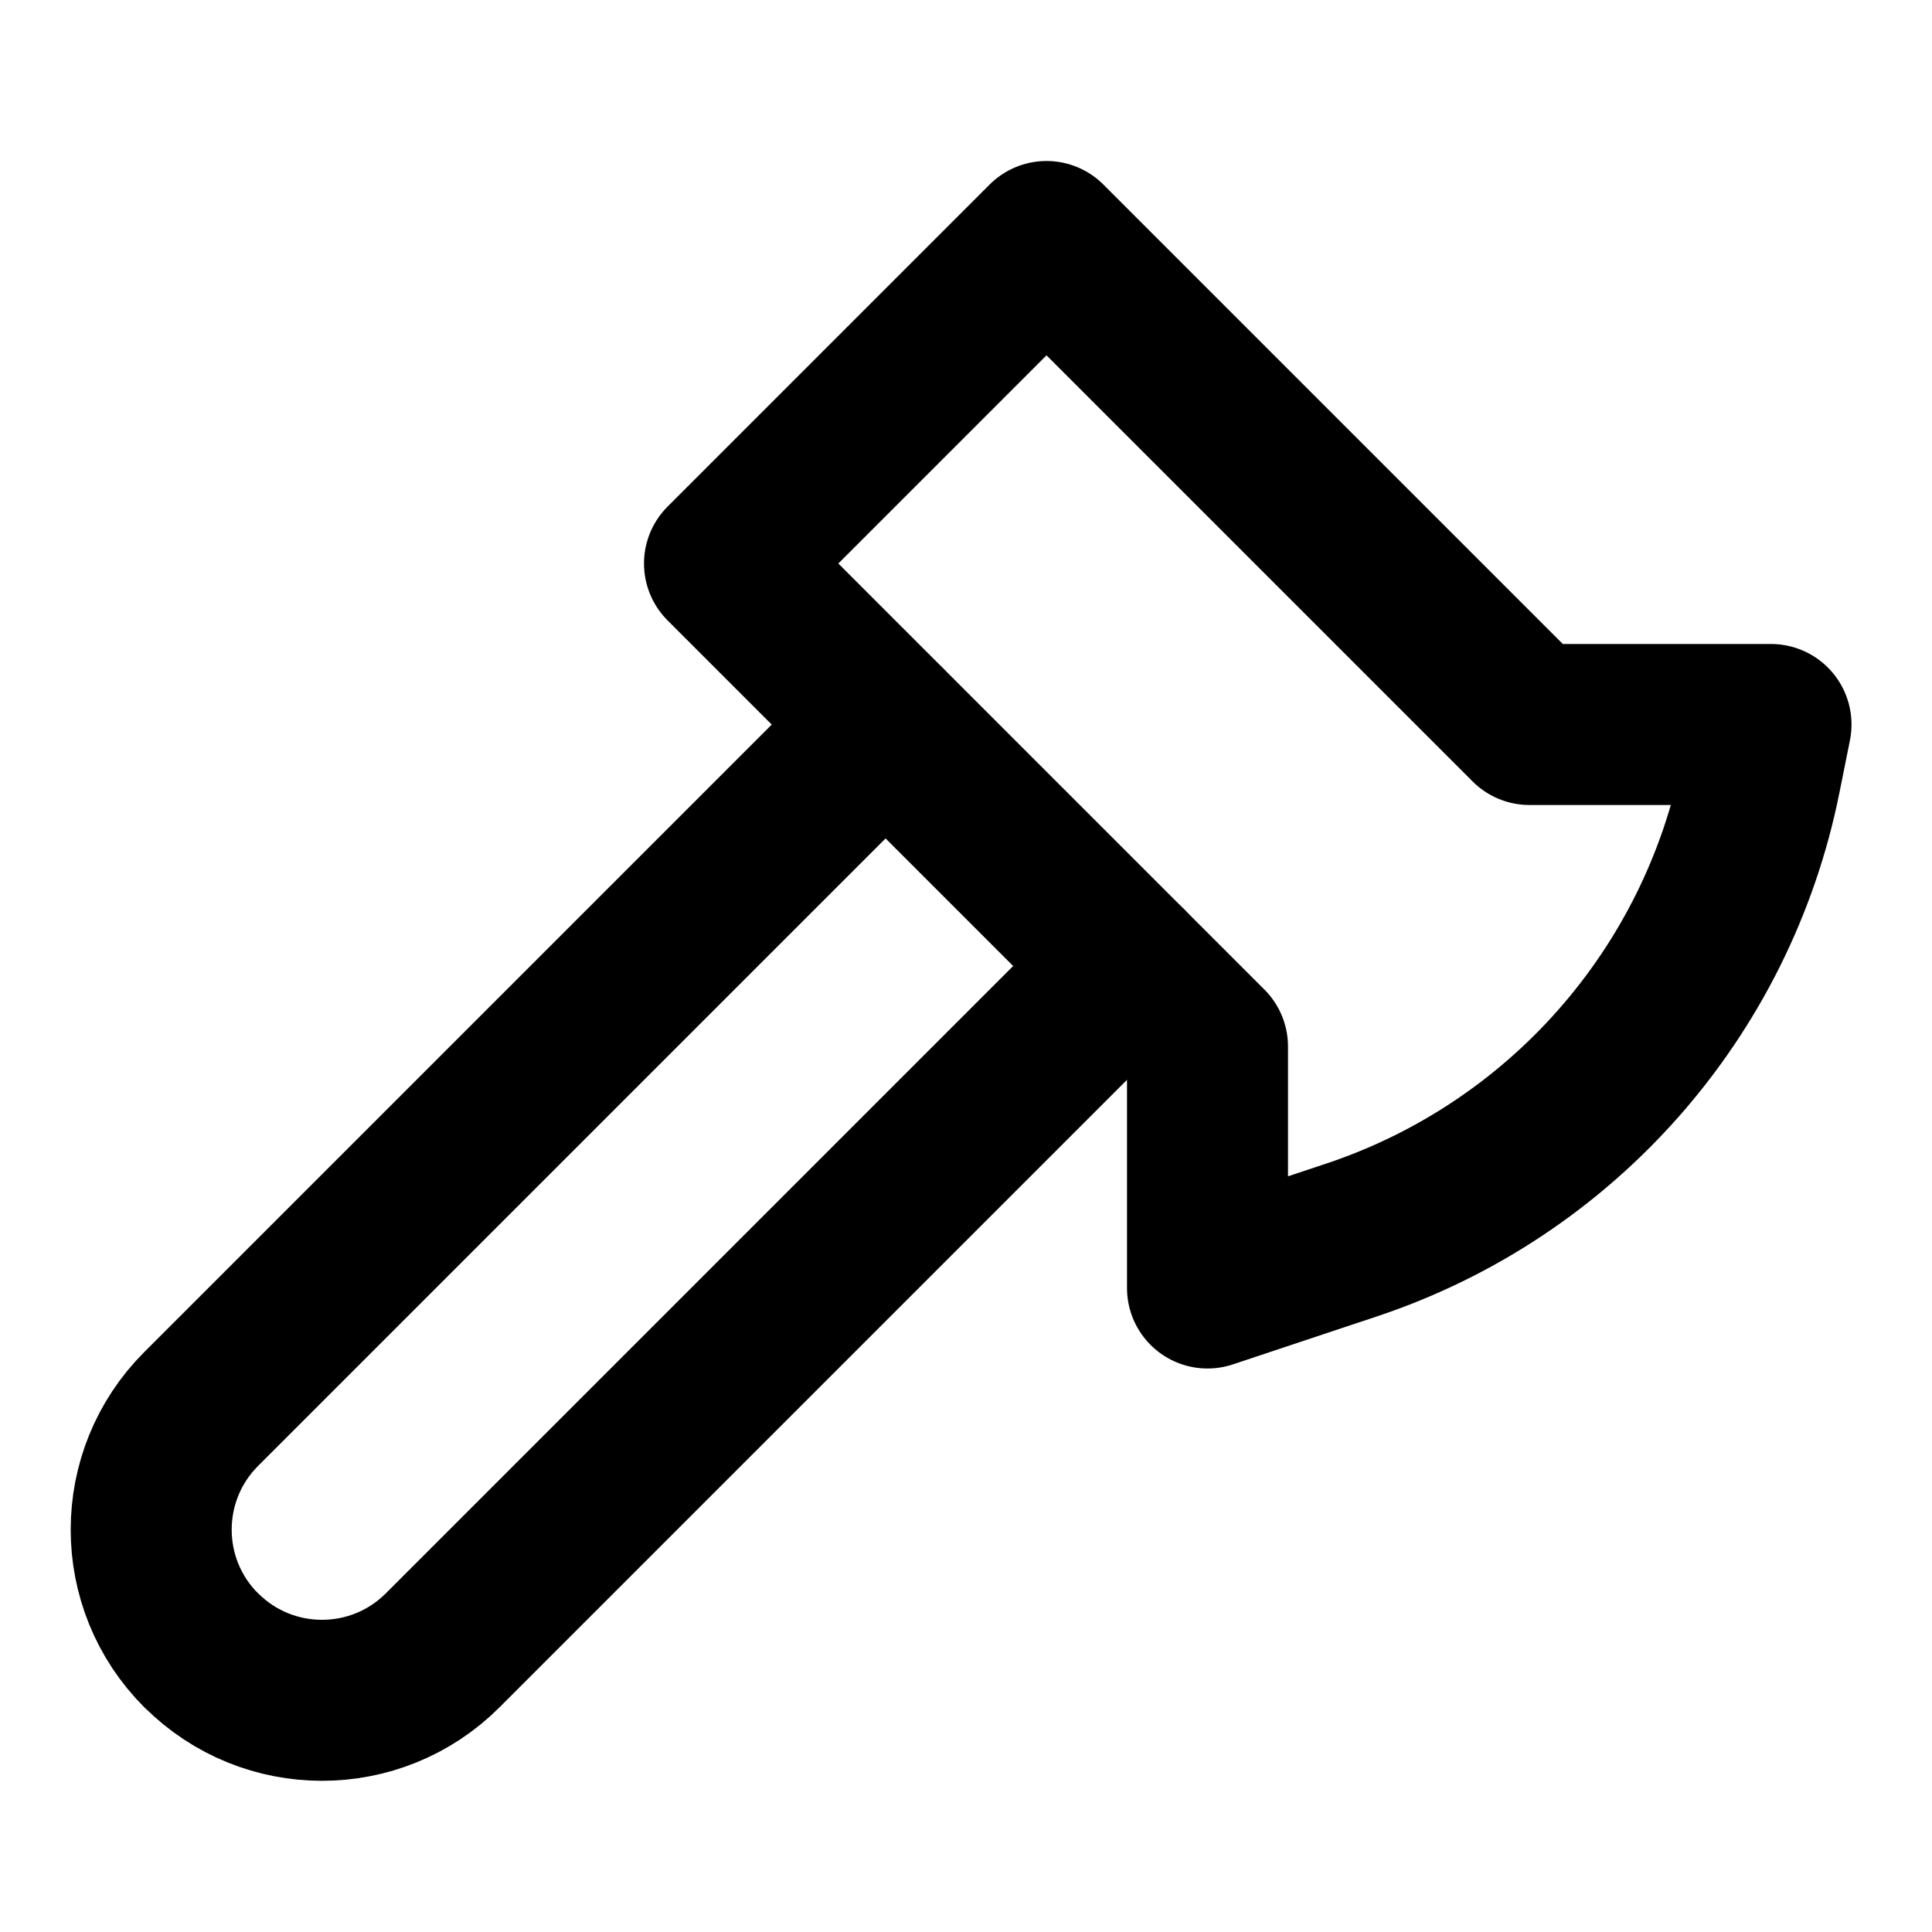
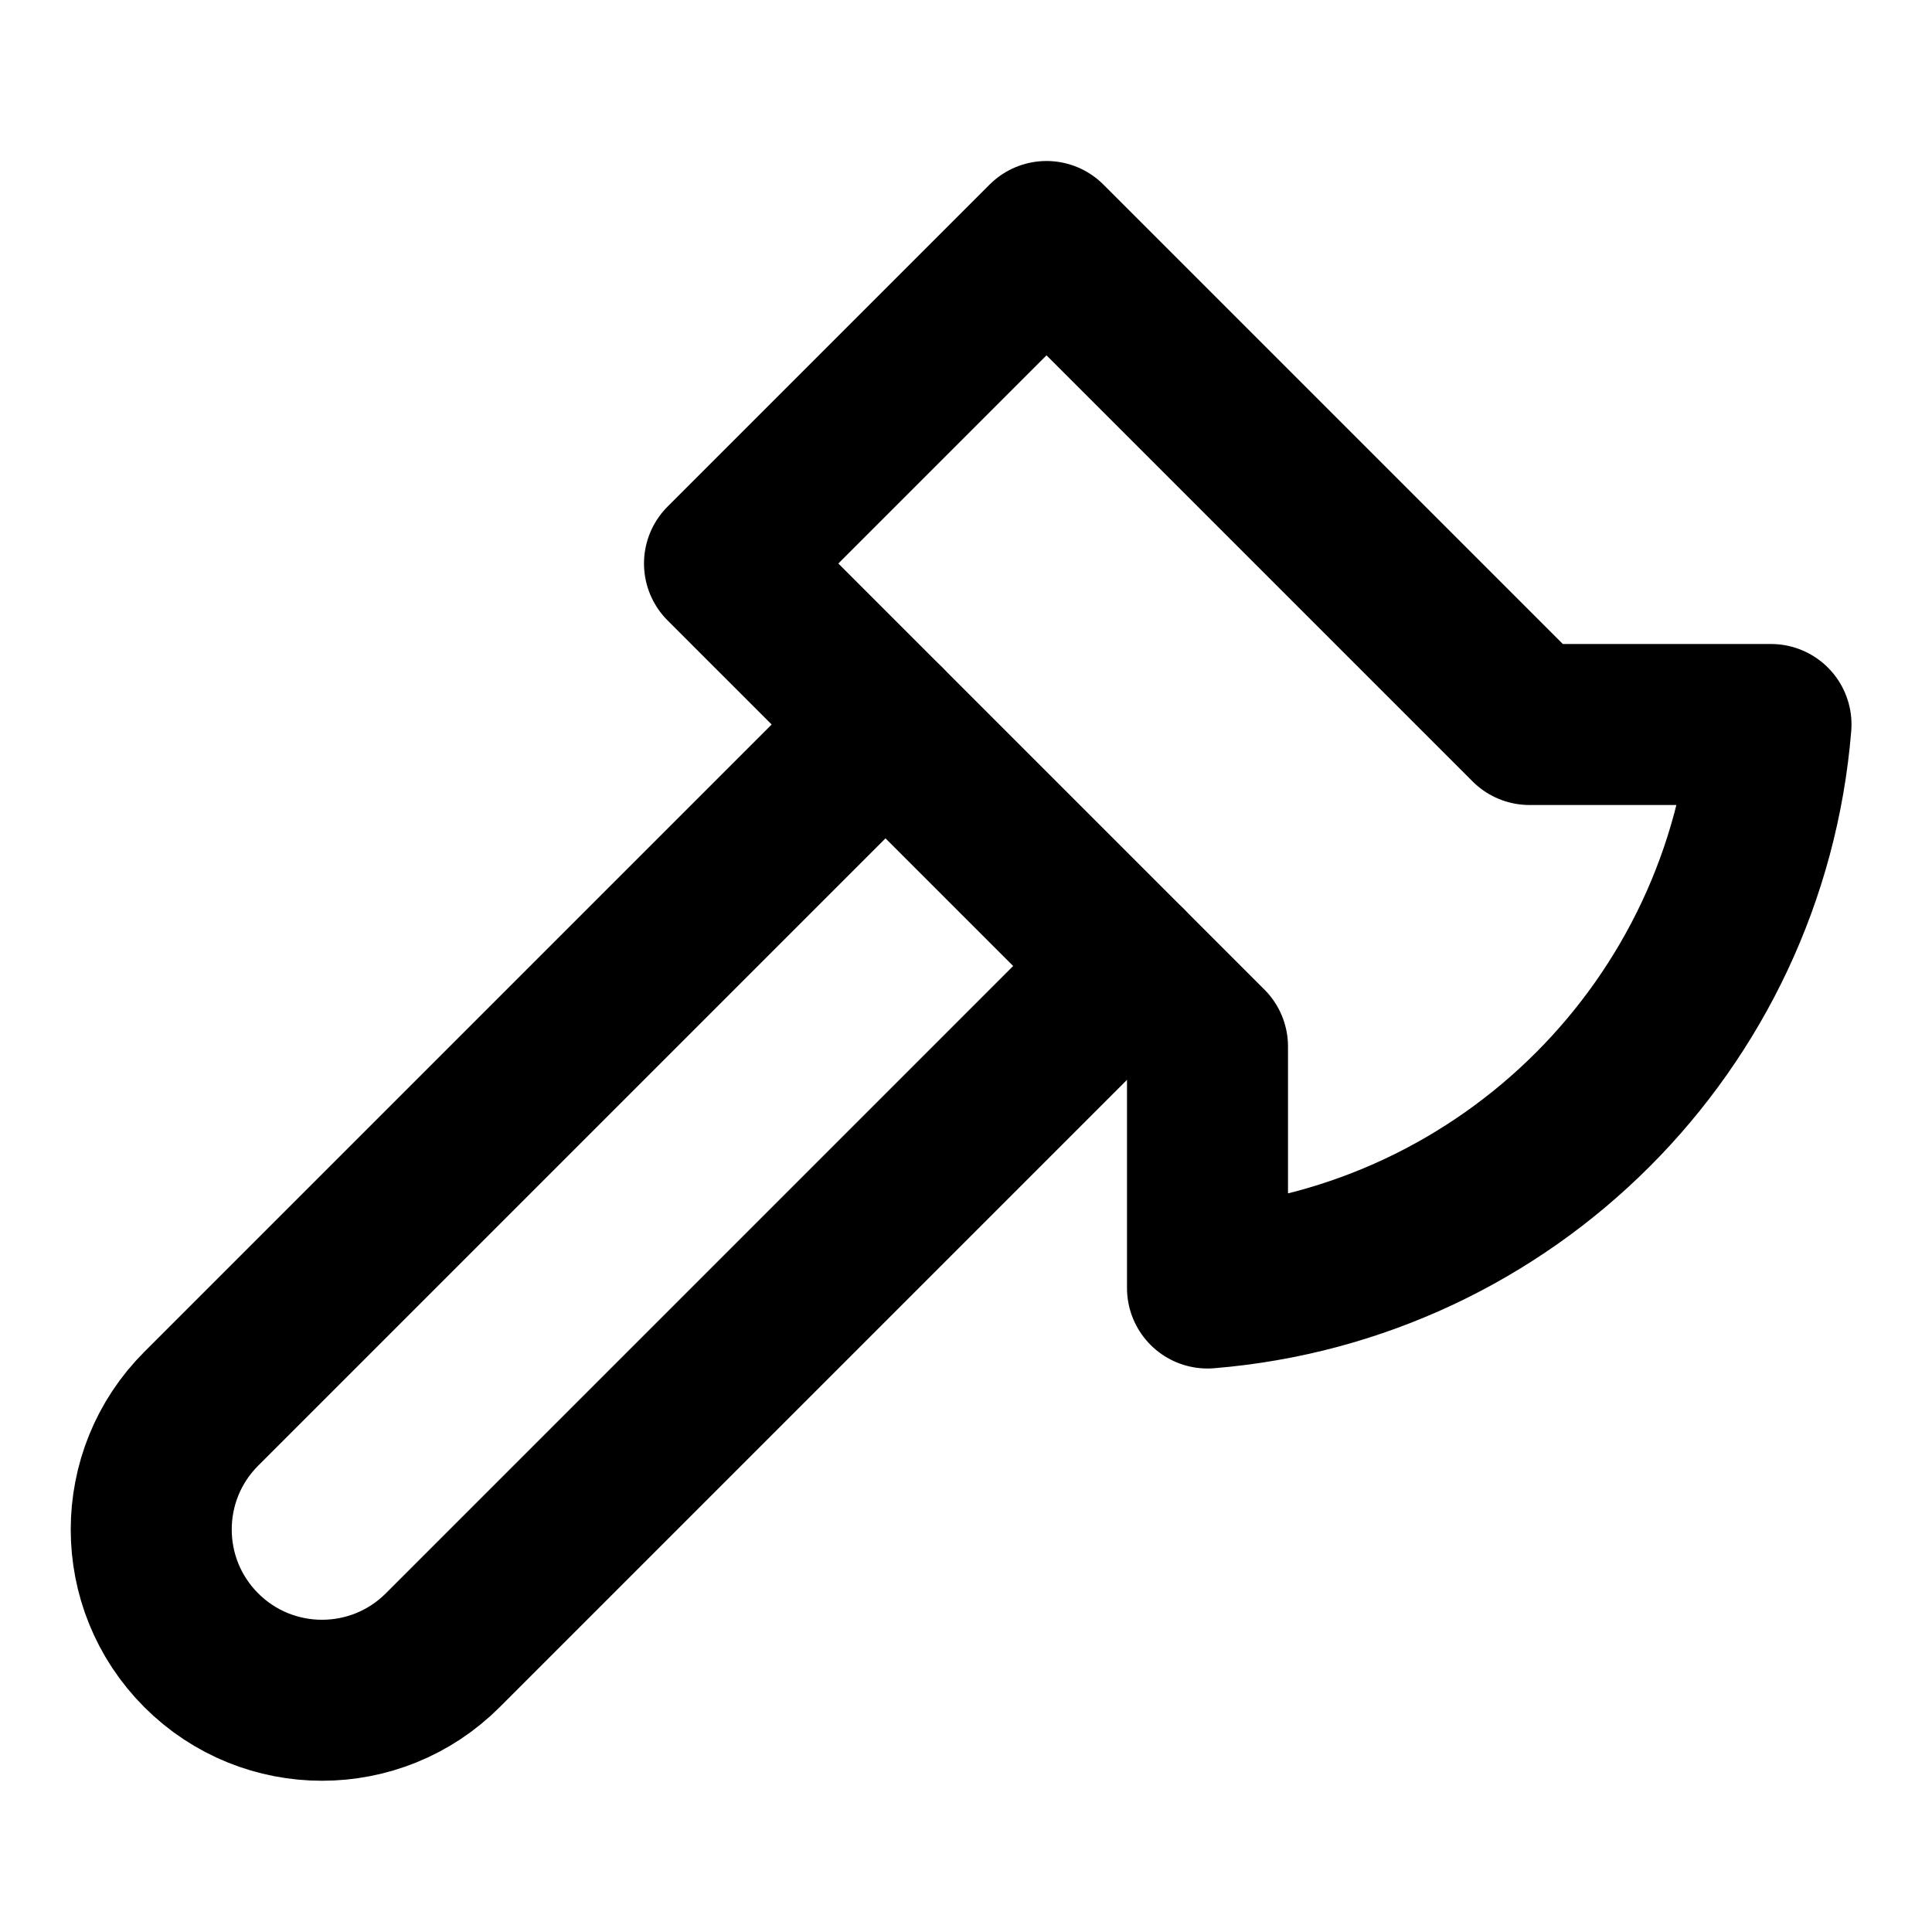
<svg xmlns="http://www.w3.org/2000/svg" width="24" height="24" viewBox="0 0 24 24" fill="none" stroke="currentColor" stroke-width="2" stroke-linecap="round" stroke-linejoin="round">
-   <path d="m14 12-8.501 8.501a2.12 2.12 0 0 1-2.998 0h-.002a2.12 2.12 0 0 1 0-2.998L11 9.002" />
-   <path d="m9 7 4-4 6 6h3l-.13.648a7.648 7.648 0 0 1-5.081 5.756L15 16v-3z" />
+   <path d="m14 12-8.5 8.5a2.12 2.12 0 1 1-3-3L11 9" />
+   <path d="M15 13 9 7l4-4 6 6h3a7.65 7.65 0 0 1-7 7v-3" />
</svg>
